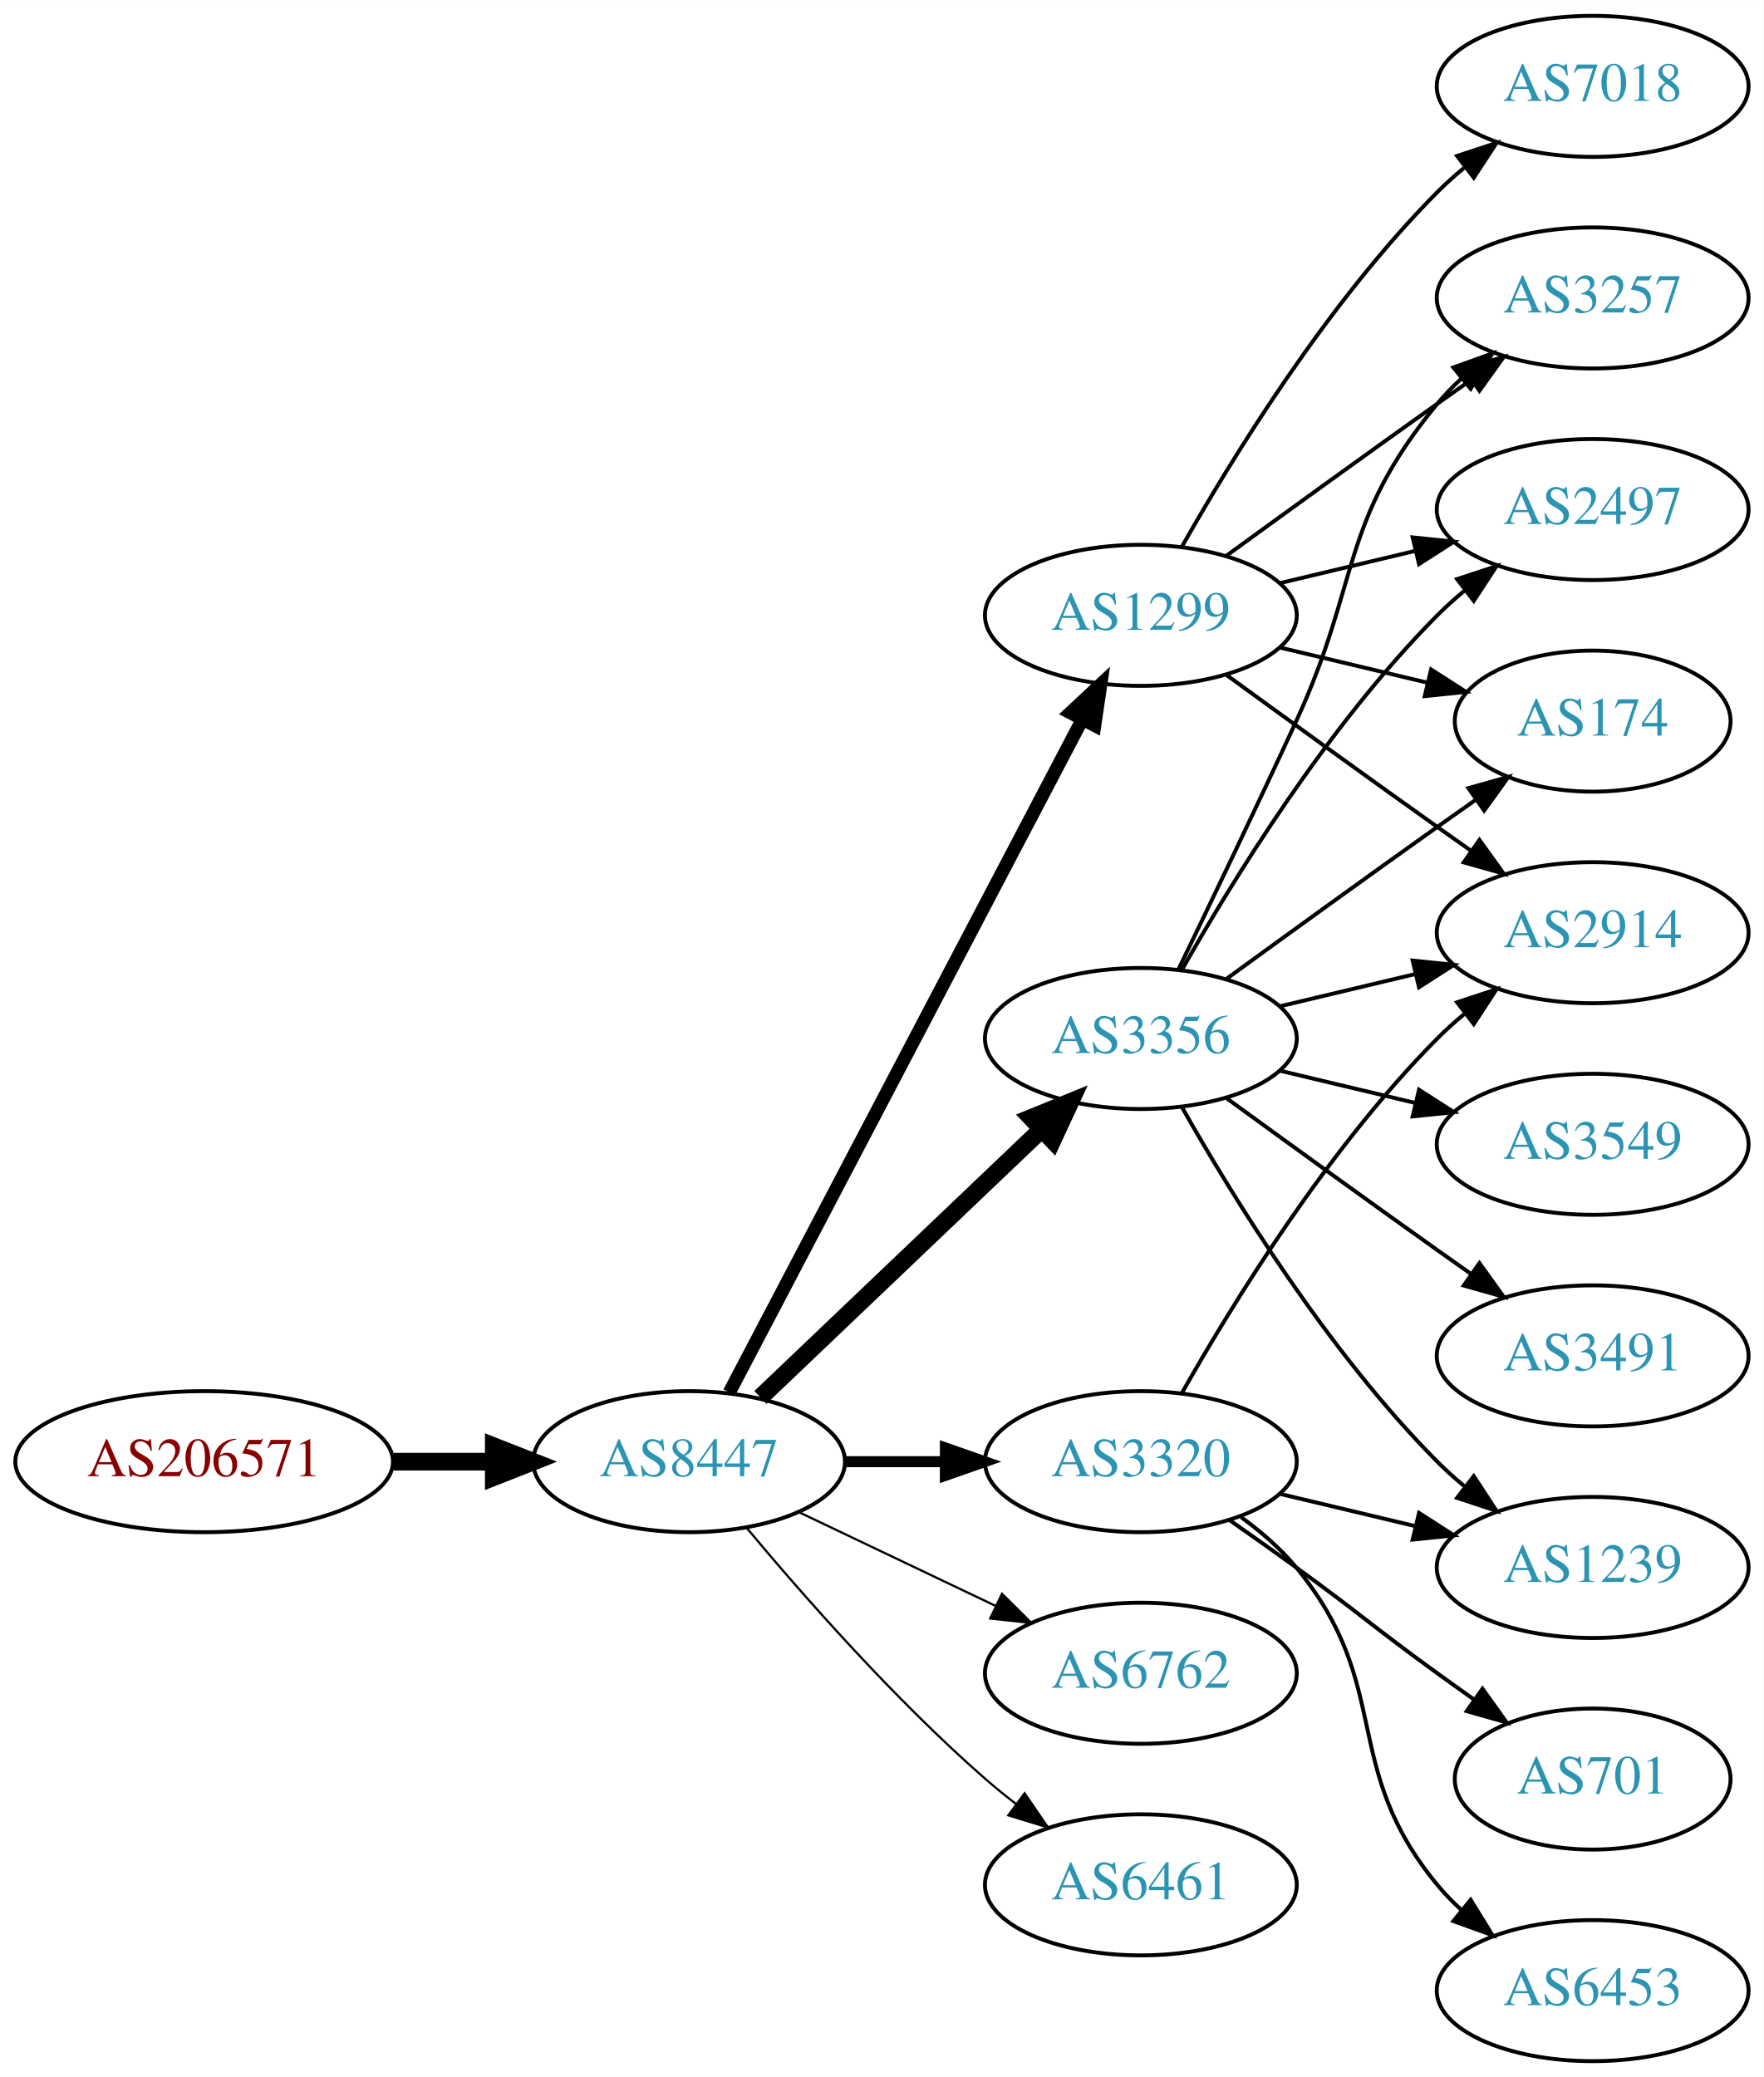
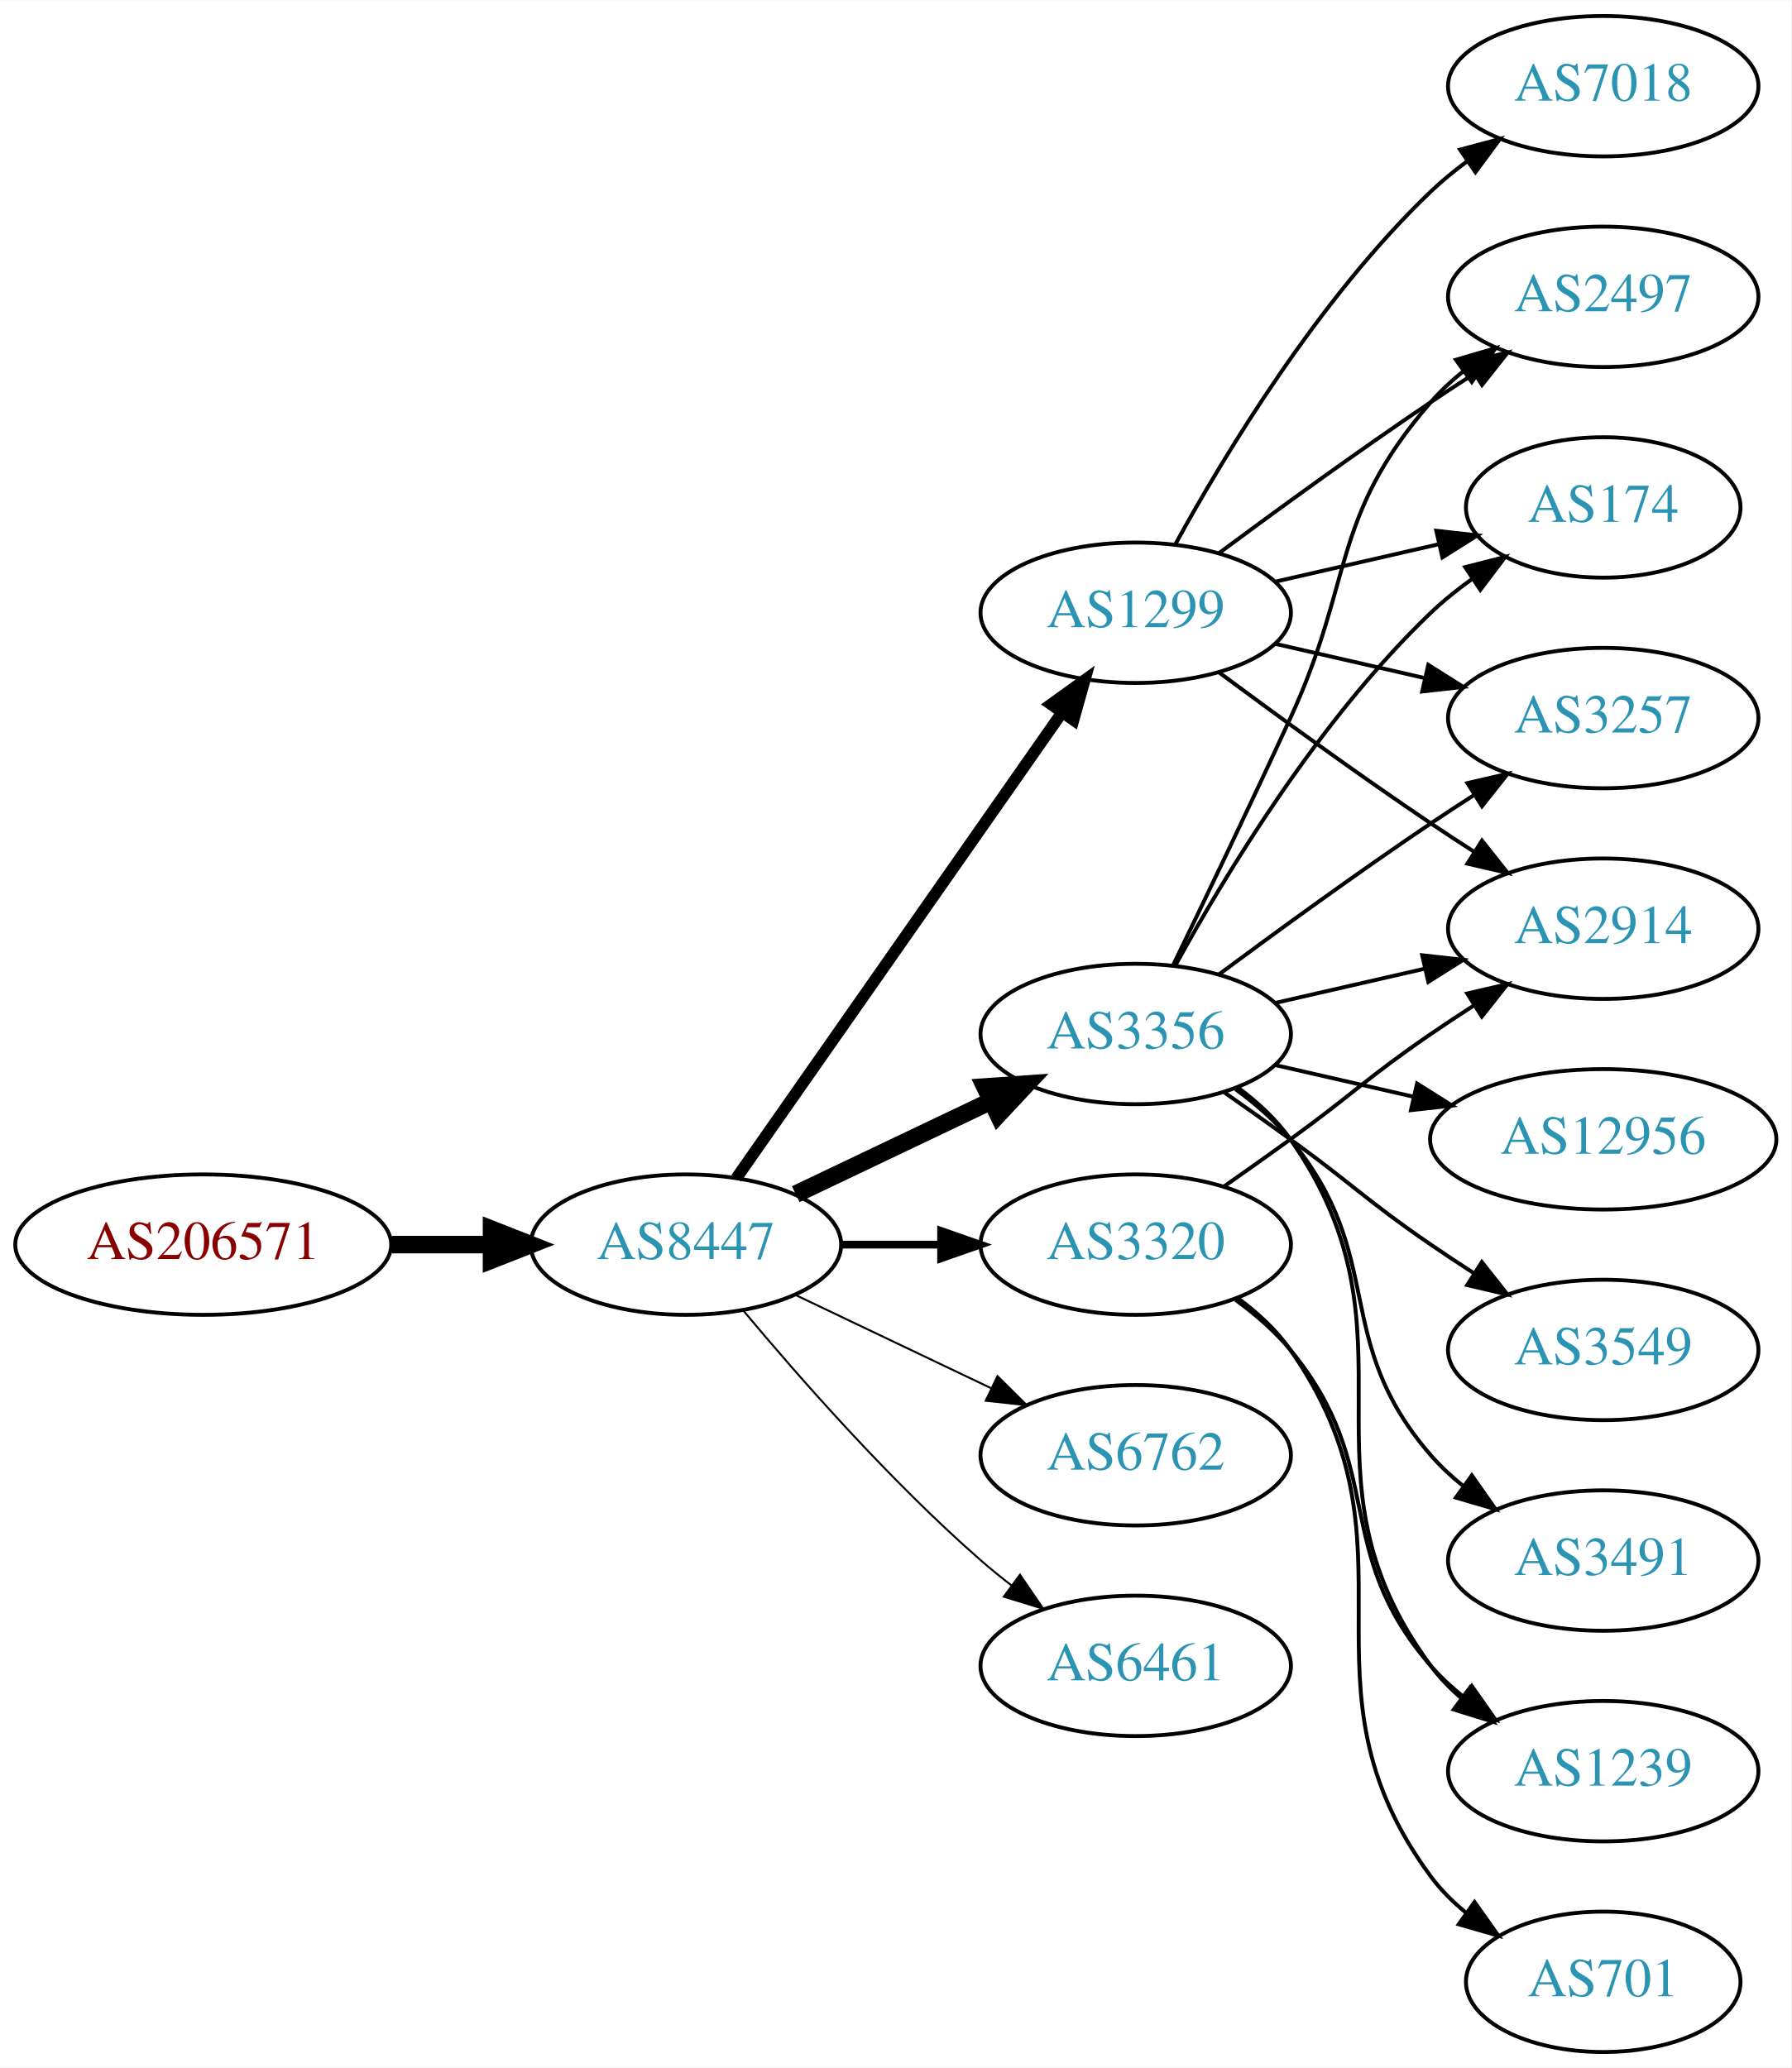
- <svg xmlns="http://www.w3.org/2000/svg" xmlns:xlink="http://www.w3.org/1999/xlink" width="450pt" height="530pt" viewBox="0.00 0.00 450.07 530.00">
+ <svg xmlns="http://www.w3.org/2000/svg" xmlns:xlink="http://www.w3.org/1999/xlink" width="459pt" height="530pt" viewBox="0.00 0.00 459.17 530.00">
  <g id="graph0" class="graph" transform="scale(1 1) rotate(0) translate(4 526)">
-     <polygon fill="white" stroke="none" points="-4,4 -4,-526 446.07,-526 446.07,4 -4,4" />
+     <polygon fill="white" stroke="none" points="-4,4 -4,-526 455.17,-526 455.17,4 -4,4" />
    <g id="node1" class="node">
      <g id="a_node1">
        <a xlink:href="/asn/206571" xlink:title="AS206571 ~ lszb [AT]">
-           <ellipse fill="#ffffff" stroke="black" cx="48.096" cy="-153" rx="48.192" ry="18" />
-           <text text-anchor="middle" x="48.096" y="-149.3" font-family="Times,serif" font-size="14.00" fill="#880000">AS206571</text>
+           <ellipse fill="#ffffff" stroke="black" cx="48.096" cy="-207" rx="48.192" ry="18" />
+           <text text-anchor="middle" x="48.096" y="-203.3" font-family="Times,serif" font-size="14.00" fill="#880000">AS206571</text>
        </a>
      </g>
    </g>
    <g id="node2" class="node">
      <g id="a_node2">
        <a xlink:href="/asn/8447" xlink:title="AS8447 ~ A1 Telekom Austria AG [AT]">
-           <ellipse fill="#ffffff" stroke="black" cx="171.838" cy="-153" rx="39.794" ry="18" />
-           <text text-anchor="middle" x="171.838" y="-149.3" font-family="Times,serif" font-size="14.00" fill="#2c94b3">AS8447</text>
+           <ellipse fill="#ffffff" stroke="black" cx="171.838" cy="-207" rx="39.794" ry="18" />
+           <text text-anchor="middle" x="171.838" y="-203.3" font-family="Times,serif" font-size="14.00" fill="#2c94b3">AS8447</text>
        </a>
      </g>
    </g>
    <g id="edge1" class="edge">
-       <path fill="none" stroke="black" stroke-width="4.5" d="M96.513,-153C104.867,-153 113.577,-153 121.969,-153" />
-       <polygon fill="black" stroke="black" stroke-width="4.5" points="122.004,-156.938 132.004,-153 122.004,-149.063 122.004,-156.938" />
+       <path fill="none" stroke="black" stroke-width="4.5" d="M96.513,-207C104.867,-207 113.577,-207 121.969,-207" />
+       <polygon fill="black" stroke="black" stroke-width="4.5" points="122.004,-210.938 132.004,-207 122.004,-203.063 122.004,-210.938" />
    </g>
    <g id="node3" class="node">
      <g id="a_node3">
+         <a xlink:href="/asn/3356" xlink:title="AS3356 ~ Level 3 Parent, LLC [US]">
+           <ellipse fill="#ffffff" stroke="black" cx="287.131" cy="-261" rx="39.794" ry="18" />
+           <text text-anchor="middle" x="287.131" y="-257.3" font-family="Times,serif" font-size="14.00" fill="#2c94b3">AS3356</text>
+         </a>
+       </g>
+     </g>
+     <g id="edge2" class="edge">
+       <path fill="none" stroke="black" stroke-width="4.5" d="M199.974,-219.934C214.968,-227.081 233.789,-236.052 250.013,-243.785" />
+       <polygon fill="black" stroke="black" stroke-width="4.5" points="248.495,-247.423 259.216,-248.171 251.883,-240.314 248.495,-247.423" />
+     </g>
+     <g id="node4" class="node">
+       <g id="a_node4">
        <a xlink:href="/asn/1299" xlink:title="AS1299 ~ Telia Carrier [EU]">
          <ellipse fill="#ffffff" stroke="black" cx="287.131" cy="-369" rx="39.794" ry="18" />
          <text text-anchor="middle" x="287.131" y="-365.3" font-family="Times,serif" font-size="14.00" fill="#2c94b3">AS1299</text>
        </a>
      </g>
    </g>
-     <g id="edge2" class="edge">
-       <path fill="none" stroke="black" stroke-width="3.375" d="M182.109,-170.676C201.951,-208.505 248.628,-297.499 272.115,-342.278" />
-       <polygon fill="black" stroke="black" stroke-width="3.375" points="269.146,-344.152 276.89,-351.383 275.345,-340.901 269.146,-344.152" />
-     </g>
-     <g id="node4" class="node">
-       <g id="a_node4">
-         <a xlink:href="/asn/3320" xlink:title="AS3320 ~ DTAG [DE]">
-           <ellipse fill="#ffffff" stroke="black" cx="287.131" cy="-153" rx="39.794" ry="18" />
-           <text text-anchor="middle" x="287.131" y="-149.3" font-family="Times,serif" font-size="14.00" fill="#2c94b3">AS3320</text>
-         </a>
-       </g>
-     </g>
    <g id="edge3" class="edge">
-       <path fill="none" stroke="black" stroke-width="2.812" d="M211.51,-153C219.713,-153 228.477,-153 237.009,-153" />
-       <polygon fill="black" stroke="black" stroke-width="2.812" points="237.248,-156.5 247.248,-153 237.248,-149.5 237.248,-156.5" />
+       <path fill="none" stroke="black" stroke-width="3" d="M184.748,-224.031C204.67,-252.517 244.859,-309.985 268.209,-343.374" />
+       <polygon fill="black" stroke="black" stroke-width="3" points="265.44,-345.521 274.039,-351.71 271.176,-341.509 265.44,-345.521" />
    </g>
    <g id="node5" class="node">
      <g id="a_node5">
-         <a xlink:href="/asn/3356" xlink:title="AS3356 ~ Level 3 Parent, LLC [US]">
-           <ellipse fill="#ffffff" stroke="black" cx="287.131" cy="-261" rx="39.794" ry="18" />
-           <text text-anchor="middle" x="287.131" y="-257.3" font-family="Times,serif" font-size="14.00" fill="#2c94b3">AS3356</text>
+         <a xlink:href="/asn/6762" xlink:title="AS6762 ~ TELECOM ITALIA SPARKLE S.p.A. [IT]">
+           <ellipse fill="#ffffff" stroke="black" cx="287.131" cy="-153" rx="39.794" ry="18" />
+           <text text-anchor="middle" x="287.131" y="-149.3" font-family="Times,serif" font-size="14.00" fill="#2c94b3">AS6762</text>
        </a>
      </g>
    </g>
    <g id="edge4" class="edge">
-       <path fill="none" stroke="black" stroke-width="4.5" d="M190.045,-169.403C209.12,-187.587 240.04,-217.063 261.638,-237.651" />
-       <polygon fill="black" stroke="black" stroke-width="4.5" points="259.178,-240.747 269.133,-244.797 264.612,-235.047 259.178,-240.747" />
+       <path fill="none" stroke="black" stroke-width="0.5" d="M199.974,-194.066C214.968,-186.919 233.789,-177.948 250.013,-170.215" />
+       <polygon fill="black" stroke="black" stroke-width="0.5" points="251.695,-173.291 259.216,-165.829 248.683,-166.972 251.695,-173.291" />
    </g>
    <g id="node6" class="node">
      <g id="a_node6">
-         <a xlink:href="/asn/6762" xlink:title="AS6762 ~ TELECOM ITALIA SPARKLE S.p.A. [IT]">
-           <ellipse fill="#ffffff" stroke="black" cx="287.131" cy="-99" rx="39.794" ry="18" />
-           <text text-anchor="middle" x="287.131" y="-95.3" font-family="Times,serif" font-size="14.00" fill="#2c94b3">AS6762</text>
+         <a xlink:href="/asn/3320" xlink:title="AS3320 ~ DTAG [DE]">
+           <ellipse fill="#ffffff" stroke="black" cx="287.131" cy="-207" rx="39.794" ry="18" />
+           <text text-anchor="middle" x="287.131" y="-203.3" font-family="Times,serif" font-size="14.00" fill="#2c94b3">AS3320</text>
        </a>
      </g>
    </g>
    <g id="edge5" class="edge">
-       <path fill="none" stroke="black" stroke-width="0.562" d="M199.974,-140.066C214.968,-132.919 233.789,-123.948 250.013,-116.215" />
-       <polygon fill="black" stroke="black" stroke-width="0.562" points="251.695,-119.291 259.216,-111.829 248.683,-112.972 251.695,-119.291" />
+       <path fill="none" stroke="black" stroke-width="2" d="M211.51,-207C219.713,-207 228.477,-207 237.009,-207" />
+       <polygon fill="black" stroke="black" stroke-width="2" points="237.248,-210.5 247.248,-207 237.248,-203.5 237.248,-210.5" />
    </g>
    <g id="node7" class="node">
      <g id="a_node7">
        <a xlink:href="/asn/6461" xlink:title="AS6461 ~ Zayo Bandwidth [US]">
-           <ellipse fill="#ffffff" stroke="black" cx="287.131" cy="-45" rx="39.794" ry="18" />
-           <text text-anchor="middle" x="287.131" y="-41.3" font-family="Times,serif" font-size="14.00" fill="#2c94b3">AS6461</text>
+           <ellipse fill="#ffffff" stroke="black" cx="287.131" cy="-99" rx="39.794" ry="18" />
+           <text text-anchor="middle" x="287.131" y="-95.3" font-family="Times,serif" font-size="14.00" fill="#2c94b3">AS6461</text>
        </a>
      </g>
    </g>
    <g id="edge6" class="edge">
-       <path fill="none" stroke="black" stroke-width="0.562" d="M186.468,-136.183C200.751,-119.071 224.297,-92.255 247.484,-72 249.95,-69.846 252.589,-67.706 255.286,-65.628" />
-       <polygon fill="black" stroke="black" stroke-width="0.562" points="257.459,-68.375 263.44,-59.63 253.311,-62.736 257.459,-68.375" />
-     </g>
-     <g id="node8" class="node">
-       <g id="a_node8">
-         <a xlink:href="/asn/3257" xlink:title="AS3257 ~ GTT [DE]">
-           <ellipse fill="#ffffff" stroke="black" cx="402.424" cy="-450" rx="39.794" ry="18" />
-           <text text-anchor="middle" x="402.424" y="-446.3" font-family="Times,serif" font-size="14.00" fill="#2c94b3">AS3257</text>
-         </a>
-       </g>
-     </g>
-     <g id="edge7" class="edge">
-       <path fill="none" stroke="black" d="M308.979,-384.222C323.913,-395.091 344.527,-410.025 362.777,-423 365.598,-425.005 368.541,-427.085 371.489,-429.159" />
-       <polygon fill="black" stroke="black" points="369.516,-432.05 379.714,-434.926 373.535,-426.319 369.516,-432.05" />
+       <path fill="none" stroke="black" stroke-width="0.5" d="M186.468,-190.183C200.751,-173.071 224.297,-146.255 247.484,-126 249.95,-123.846 252.589,-121.706 255.286,-119.628" />
+       <polygon fill="black" stroke="black" stroke-width="0.5" points="257.459,-122.375 263.44,-113.63 253.311,-116.736 257.459,-122.375" />
    </g>
    <g id="node9" class="node">
      <g id="a_node9">
        <a xlink:href="/asn/2914" xlink:title="AS2914 ~ NTT America, Inc. [US]">
-           <ellipse fill="#ffffff" stroke="black" cx="402.424" cy="-288" rx="39.794" ry="18" />
-           <text text-anchor="middle" x="402.424" y="-284.3" font-family="Times,serif" font-size="14.00" fill="#2c94b3">AS2914</text>
-         </a>
-       </g>
-     </g>
-     <g id="edge8" class="edge">
-       <path fill="none" stroke="black" d="M308.979,-353.778C323.913,-342.909 344.527,-327.975 362.777,-315 365.598,-312.995 368.541,-310.915 371.489,-308.841" />
-       <polygon fill="black" stroke="black" points="373.535,-311.681 379.714,-303.074 369.516,-305.95 373.535,-311.681" />
+           <ellipse fill="#ffffff" stroke="black" cx="406.973" cy="-288" rx="39.794" ry="18" />
+           <text text-anchor="middle" x="406.973" y="-284.3" font-family="Times,serif" font-size="14.00" fill="#2c94b3">AS2914</text>
+         </a>
+       </g>
+     </g>
+     <g id="edge17" class="edge">
+       <path fill="none" stroke="black" d="M322.85,-268.955C334.85,-271.704 348.471,-274.825 361.164,-277.733" />
+       <polygon fill="black" stroke="black" points="360.566,-281.187 371.095,-280.009 362.129,-274.364 360.566,-281.187" />
    </g>
    <g id="node10" class="node">
      <g id="a_node10">
-         <a xlink:href="/asn/7018" xlink:title="AS7018 ~ AT&amp;T Services, Inc. [US]">
-           <ellipse fill="#ffffff" stroke="black" cx="402.424" cy="-504" rx="39.794" ry="18" />
-           <text text-anchor="middle" x="402.424" y="-500.3" font-family="Times,serif" font-size="14.00" fill="#2c94b3">AS7018</text>
-         </a>
-       </g>
-     </g>
-     <g id="edge9" class="edge">
-       <path fill="none" stroke="black" d="M297.591,-386.49C310.373,-409.096 334.805,-448.886 362.777,-477 364.888,-479.121 367.184,-481.188 369.57,-483.171" />
-       <polygon fill="black" stroke="black" points="367.822,-486.242 377.885,-489.556 372.085,-480.69 367.822,-486.242" />
+         <a xlink:href="/asn/2497" xlink:title="AS2497 ~ Internet Initiative Japan Inc. [JP]">
+           <ellipse fill="#ffffff" stroke="black" cx="406.973" cy="-450" rx="39.794" ry="18" />
+           <text text-anchor="middle" x="406.973" y="-446.3" font-family="Times,serif" font-size="14.00" fill="#2c94b3">AS2497</text>
+         </a>
+       </g>
+     </g>
+     <g id="edge19" class="edge">
+       <path fill="none" stroke="black" d="M296.712,-278.633C304.636,-294.998 316.672,-320.065 326.777,-342 343.261,-377.781 336.943,-393.258 362.777,-423 365.242,-425.838 368.079,-428.477 371.097,-430.906" />
+       <polygon fill="black" stroke="black" points="369.207,-433.858 379.375,-436.836 373.283,-428.167 369.207,-433.858" />
    </g>
    <g id="node11" class="node">
      <g id="a_node11">
-         <a xlink:href="/asn/2497" xlink:title="AS2497 ~ Internet Initiative Japan Inc. [JP]">
-           <ellipse fill="#ffffff" stroke="black" cx="402.424" cy="-396" rx="39.794" ry="18" />
-           <text text-anchor="middle" x="402.424" y="-392.3" font-family="Times,serif" font-size="14.00" fill="#2c94b3">AS2497</text>
-         </a>
-       </g>
-     </g>
-     <g id="edge10" class="edge">
-       <path fill="none" stroke="black" d="M322.738,-377.248C333.609,-379.838 345.764,-382.735 357.206,-385.462" />
-       <polygon fill="black" stroke="black" points="356.49,-388.889 367.029,-387.803 358.112,-382.08 356.49,-388.889" />
+         <a xlink:href="/asn/174" xlink:title="AS174 ~ Cogent Communications [US]">
+           <ellipse fill="#ffffff" stroke="black" cx="406.973" cy="-396" rx="35.194" ry="18" />
+           <text text-anchor="middle" x="406.973" y="-392.3" font-family="Times,serif" font-size="14.00" fill="#2c94b3">AS174</text>
+         </a>
+       </g>
+     </g>
+     <g id="edge18" class="edge">
+       <path fill="none" stroke="black" d="M297.372,-278.713C309.918,-301.561 334.095,-341.611 362.777,-369 366.031,-372.107 369.698,-375.046 373.485,-377.76" />
+       <polygon fill="black" stroke="black" points="371.587,-380.701 381.853,-383.322 375.462,-374.872 371.587,-380.701" />
    </g>
    <g id="node12" class="node">
      <g id="a_node12">
-         <a xlink:href="/asn/174" xlink:title="AS174 ~ Cogent Communications [US]">
-           <ellipse fill="#ffffff" stroke="black" cx="402.424" cy="-342" rx="35.194" ry="18" />
-           <text text-anchor="middle" x="402.424" y="-338.3" font-family="Times,serif" font-size="14.00" fill="#2c94b3">AS174</text>
-         </a>
-       </g>
-     </g>
-     <g id="edge11" class="edge">
-       <path fill="none" stroke="black" d="M322.738,-360.752C334.533,-357.942 347.837,-354.771 360.105,-351.847" />
-       <polygon fill="black" stroke="black" points="361.194,-355.186 370.11,-349.463 359.571,-348.376 361.194,-355.186" />
-     </g>
-     <g id="edge14" class="edge">
-       <path fill="none" stroke="black" d="M297.591,-170.49C310.373,-193.096 334.805,-232.886 362.777,-261 364.888,-263.121 367.184,-265.188 369.57,-267.171" />
-       <polygon fill="black" stroke="black" points="367.822,-270.242 377.885,-273.556 372.085,-264.69 367.822,-270.242" />
+         <a xlink:href="/asn/3257" xlink:title="AS3257 ~ GTT [DE]">
+           <ellipse fill="#ffffff" stroke="black" cx="406.973" cy="-342" rx="39.794" ry="18" />
+           <text text-anchor="middle" x="406.973" y="-338.3" font-family="Times,serif" font-size="14.00" fill="#2c94b3">AS3257</text>
+         </a>
+       </g>
+     </g>
+     <g id="edge13" class="edge">
+       <path fill="none" stroke="black" d="M308.461,-276.277C323.324,-287.304 344.068,-302.407 362.777,-315 366.326,-317.389 370.077,-319.839 373.825,-322.242" />
+       <polygon fill="black" stroke="black" points="372.151,-325.325 382.474,-327.712 375.893,-319.409 372.151,-325.325" />
    </g>
    <g id="node13" class="node">
      <g id="a_node13">
-         <a xlink:href="/asn/1239" xlink:title="AS1239 ~ Sprint [US]">
-           <ellipse fill="#ffffff" stroke="black" cx="402.424" cy="-126" rx="39.794" ry="18" />
-           <text text-anchor="middle" x="402.424" y="-122.3" font-family="Times,serif" font-size="14.00" fill="#2c94b3">AS1239</text>
+         <a xlink:href="/asn/12956" xlink:title="AS12956 ~ TELXIUS [ES]">
+           <ellipse fill="#ffffff" stroke="black" cx="406.973" cy="-234" rx="44.393" ry="18" />
+           <text text-anchor="middle" x="406.973" y="-230.3" font-family="Times,serif" font-size="14.00" fill="#2c94b3">AS12956</text>
        </a>
      </g>
    </g>
    <g id="edge12" class="edge">
-       <path fill="none" stroke="black" d="M322.738,-144.752C333.609,-142.162 345.764,-139.265 357.206,-136.538" />
-       <polygon fill="black" stroke="black" points="358.112,-139.92 367.029,-134.197 356.49,-133.111 358.112,-139.92" />
+       <path fill="none" stroke="black" d="M322.85,-253.045C333.989,-250.493 346.524,-247.621 358.417,-244.896" />
+       <polygon fill="black" stroke="black" points="359.246,-248.297 368.211,-242.652 357.682,-241.474 359.246,-248.297" />
    </g>
    <g id="node14" class="node">
      <g id="a_node14">
-         <a xlink:href="/asn/701" xlink:title="AS701 ~ UUNET [US]">
-           <ellipse fill="#ffffff" stroke="black" cx="402.424" cy="-72" rx="35.194" ry="18" />
-           <text text-anchor="middle" x="402.424" y="-68.3" font-family="Times,serif" font-size="14.00" fill="#2c94b3">AS701</text>
-         </a>
-       </g>
-     </g>
-     <g id="edge13" class="edge">
-       <path fill="none" stroke="black" d="M309.888,-137.991C315.422,-134.121 321.341,-129.936 326.777,-126 342.977,-114.271 346.578,-110.729 362.777,-99 365.806,-96.807 368.985,-94.537 372.163,-92.287" />
-       <polygon fill="black" stroke="black" points="374.306,-95.059 380.474,-86.445 370.28,-89.333 374.306,-95.059" />
+         <a xlink:href="/asn/1239" xlink:title="AS1239 ~ Sprint [US]">
+           <ellipse fill="#ffffff" stroke="black" cx="406.973" cy="-72" rx="39.794" ry="18" />
+           <text text-anchor="middle" x="406.973" y="-68.3" font-family="Times,serif" font-size="14.00" fill="#2c94b3">AS1239</text>
+         </a>
+       </g>
+     </g>
+     <g id="edge14" class="edge">
+       <path fill="none" stroke="black" d="M313.29,-247.284C318.355,-243.545 323.21,-239.096 326.777,-234 362.391,-183.131 325.874,-148.941 362.777,-99 365.011,-95.977 367.694,-93.214 370.615,-90.707" />
+       <polygon fill="black" stroke="black" points="372.81,-93.437 378.758,-84.669 368.64,-87.814 372.81,-93.437" />
    </g>
    <g id="node15" class="node">
      <g id="a_node15">
-         <a xlink:href="/asn/6453" xlink:title="AS6453 ~ TATA COMMUNICATIONS (AMERICA) INC [US]">
-           <ellipse fill="#ffffff" stroke="black" cx="402.424" cy="-18" rx="39.794" ry="18" />
-           <text text-anchor="middle" x="402.424" y="-14.3" font-family="Times,serif" font-size="14.00" fill="#2c94b3">AS6453</text>
+         <a xlink:href="/asn/3549" xlink:title="AS3549 ~ Level 3 Parent, LLC [US]">
+           <ellipse fill="#ffffff" stroke="black" cx="406.973" cy="-180" rx="39.794" ry="18" />
+           <text text-anchor="middle" x="406.973" y="-176.3" font-family="Times,serif" font-size="14.00" fill="#2c94b3">AS3549</text>
        </a>
      </g>
    </g>
    <g id="edge15" class="edge">
-       <path fill="none" stroke="black" d="M312.712,-138.844C317.806,-135.128 322.82,-130.799 326.777,-126 351.842,-95.606 337.713,-75.394 362.777,-45 364.633,-42.751 366.72,-40.604 368.939,-38.576" />
-       <polygon fill="black" stroke="black" points="371.287,-41.178 376.843,-32.156 366.874,-35.744 371.287,-41.178" />
-     </g>
-     <g id="edge16" class="edge">
-       <path fill="none" stroke="black" d="M296.712,-278.633C304.636,-294.998 316.672,-320.065 326.777,-342 343.261,-377.781 337.713,-392.606 362.777,-423 364.633,-425.25 366.72,-427.396 368.939,-429.424" />
-       <polygon fill="black" stroke="black" points="366.874,-432.256 376.843,-435.844 371.287,-426.823 366.874,-432.256" />
-     </g>
-     <g id="edge21" class="edge">
-       <path fill="none" stroke="black" d="M322.738,-269.248C333.609,-271.838 345.764,-274.735 357.206,-277.462" />
-       <polygon fill="black" stroke="black" points="356.49,-280.889 367.029,-279.803 358.112,-274.08 356.49,-280.889" />
-     </g>
-     <g id="edge18" class="edge">
-       <path fill="none" stroke="black" d="M297.591,-278.49C310.373,-301.096 334.805,-340.886 362.777,-369 364.888,-371.121 367.184,-373.188 369.57,-375.171" />
-       <polygon fill="black" stroke="black" points="367.822,-378.242 377.885,-381.556 372.085,-372.69 367.822,-378.242" />
-     </g>
-     <g id="edge19" class="edge">
-       <path fill="none" stroke="black" d="M308.979,-276.222C323.913,-287.091 344.527,-302.025 362.777,-315 365.988,-317.282 369.357,-319.661 372.711,-322.018" />
-       <polygon fill="black" stroke="black" points="370.723,-324.899 380.922,-327.77 374.74,-319.166 370.723,-324.899" />
-     </g>
-     <g id="edge17" class="edge">
-       <path fill="none" stroke="black" d="M297.591,-243.51C310.373,-220.904 334.805,-181.114 362.777,-153 364.888,-150.879 367.184,-148.812 369.57,-146.829" />
-       <polygon fill="black" stroke="black" points="372.085,-149.31 377.885,-140.444 367.822,-143.758 372.085,-149.31" />
+       <path fill="none" stroke="black" d="M309.888,-245.991C315.422,-242.121 321.341,-237.936 326.777,-234 342.977,-222.271 346.283,-218.311 362.777,-207 366.306,-204.581 370.043,-202.111 373.784,-199.698" />
+       <polygon fill="black" stroke="black" points="375.856,-202.528 382.425,-194.216 372.106,-196.618 375.856,-202.528" />
    </g>
    <g id="node16" class="node">
      <g id="a_node16">
        <a xlink:href="/asn/3491" xlink:title="AS3491 ~ PCCW Global, Inc. [US]">
-           <ellipse fill="#ffffff" stroke="black" cx="402.424" cy="-180" rx="39.794" ry="18" />
-           <text text-anchor="middle" x="402.424" y="-176.3" font-family="Times,serif" font-size="14.00" fill="#2c94b3">AS3491</text>
-         </a>
-       </g>
+           <ellipse fill="#ffffff" stroke="black" cx="406.973" cy="-126" rx="39.794" ry="18" />
+           <text text-anchor="middle" x="406.973" y="-122.3" font-family="Times,serif" font-size="14.00" fill="#2c94b3">AS3491</text>
+         </a>
+       </g>
+     </g>
+     <g id="edge16" class="edge">
+       <path fill="none" stroke="black" d="M312.712,-246.844C317.806,-243.128 322.82,-238.799 326.777,-234 351.842,-203.606 336.943,-182.742 362.777,-153 365.242,-150.162 368.079,-147.523 371.097,-145.094" />
+       <polygon fill="black" stroke="black" points="373.283,-147.833 379.375,-139.164 369.207,-142.142 373.283,-147.833" />
+     </g>
+     <g id="node8" class="node">
+       <g id="a_node8">
+         <a xlink:href="/asn/7018" xlink:title="AS7018 ~ AT&amp;T Services, Inc. [US]">
+           <ellipse fill="#ffffff" stroke="black" cx="406.973" cy="-504" rx="39.794" ry="18" />
+           <text text-anchor="middle" x="406.973" y="-500.3" font-family="Times,serif" font-size="14.00" fill="#2c94b3">AS7018</text>
+         </a>
+       </g>
+     </g>
+     <g id="edge7" class="edge">
+       <path fill="none" stroke="black" d="M297.372,-386.713C309.918,-409.561 334.095,-449.611 362.777,-477 365.646,-479.739 368.834,-482.347 372.144,-484.785" />
+       <polygon fill="black" stroke="black" points="370.267,-487.742 380.503,-490.477 374.207,-481.956 370.267,-487.742" />
+     </g>
+     <g id="edge8" class="edge">
+       <path fill="none" stroke="black" d="M308.461,-353.723C323.324,-342.696 344.068,-327.593 362.777,-315 366.326,-312.611 370.077,-310.161 373.825,-307.758" />
+       <polygon fill="black" stroke="black" points="375.893,-310.591 382.474,-302.288 372.151,-304.675 375.893,-310.591" />
+     </g>
+     <g id="edge9" class="edge">
+       <path fill="none" stroke="black" d="M308.461,-384.277C323.324,-395.304 344.068,-410.407 362.777,-423 366.326,-425.389 370.077,-427.839 373.825,-430.242" />
+       <polygon fill="black" stroke="black" points="372.151,-433.325 382.474,-435.712 375.893,-427.409 372.151,-433.325" />
+     </g>
+     <g id="edge10" class="edge">
+       <path fill="none" stroke="black" d="M322.85,-376.955C335.943,-379.955 350.965,-383.396 364.606,-386.522" />
+       <polygon fill="black" stroke="black" points="364.184,-390.016 374.713,-388.838 365.747,-383.193 364.184,-390.016" />
+     </g>
+     <g id="edge11" class="edge">
+       <path fill="none" stroke="black" d="M322.85,-361.045C334.85,-358.296 348.471,-355.175 361.164,-352.267" />
+       <polygon fill="black" stroke="black" points="362.129,-355.636 371.095,-349.991 360.566,-348.813 362.129,-355.636" />
+     </g>
+     <g id="edge21" class="edge">
+       <path fill="none" stroke="black" d="M309.888,-222.009C315.422,-225.879 321.341,-230.064 326.777,-234 342.977,-245.729 346.283,-249.689 362.777,-261 366.306,-263.419 370.043,-265.889 373.784,-268.302" />
+       <polygon fill="black" stroke="black" points="372.106,-271.382 382.425,-273.784 375.856,-265.472 372.106,-271.382" />
    </g>
    <g id="edge20" class="edge">
-       <path fill="none" stroke="black" d="M308.979,-245.778C323.913,-234.909 344.527,-219.975 362.777,-207 365.598,-204.995 368.541,-202.915 371.489,-200.841" />
-       <polygon fill="black" stroke="black" points="373.535,-203.681 379.714,-195.074 369.516,-197.95 373.535,-203.681" />
+       <path fill="none" stroke="black" d="M312.712,-192.844C317.806,-189.128 322.82,-184.799 326.777,-180 351.842,-149.606 336.943,-128.742 362.777,-99 365.242,-96.162 368.079,-93.523 371.097,-91.094" />
+       <polygon fill="black" stroke="black" points="373.283,-93.833 379.375,-85.164 369.207,-88.142 373.283,-93.833" />
    </g>
    <g id="node17" class="node">
      <g id="a_node17">
-         <a xlink:href="/asn/3549" xlink:title="AS3549 ~ Level 3 Parent, LLC [US]">
-           <ellipse fill="#ffffff" stroke="black" cx="402.424" cy="-234" rx="39.794" ry="18" />
-           <text text-anchor="middle" x="402.424" y="-230.3" font-family="Times,serif" font-size="14.00" fill="#2c94b3">AS3549</text>
+         <a xlink:href="/asn/701" xlink:title="AS701 ~ UUNET [US]">
+           <ellipse fill="#ffffff" stroke="black" cx="406.973" cy="-18" rx="35.194" ry="18" />
+           <text text-anchor="middle" x="406.973" y="-14.3" font-family="Times,serif" font-size="14.00" fill="#2c94b3">AS701</text>
        </a>
      </g>
    </g>
    <g id="edge22" class="edge">
-       <path fill="none" stroke="black" d="M322.738,-252.752C333.609,-250.162 345.764,-247.265 357.206,-244.538" />
-       <polygon fill="black" stroke="black" points="358.112,-247.92 367.029,-242.197 356.49,-241.111 358.112,-247.92" />
+       <path fill="none" stroke="black" d="M313.29,-193.284C318.355,-189.545 323.21,-185.096 326.777,-180 362.391,-129.131 325.874,-94.941 362.777,-45 365.32,-41.559 368.444,-38.455 371.839,-35.682" />
+       <polygon fill="black" stroke="black" points="373.978,-38.456 380.106,-29.814 369.926,-32.748 373.978,-38.456" />
    </g>
  </g>
</svg>
